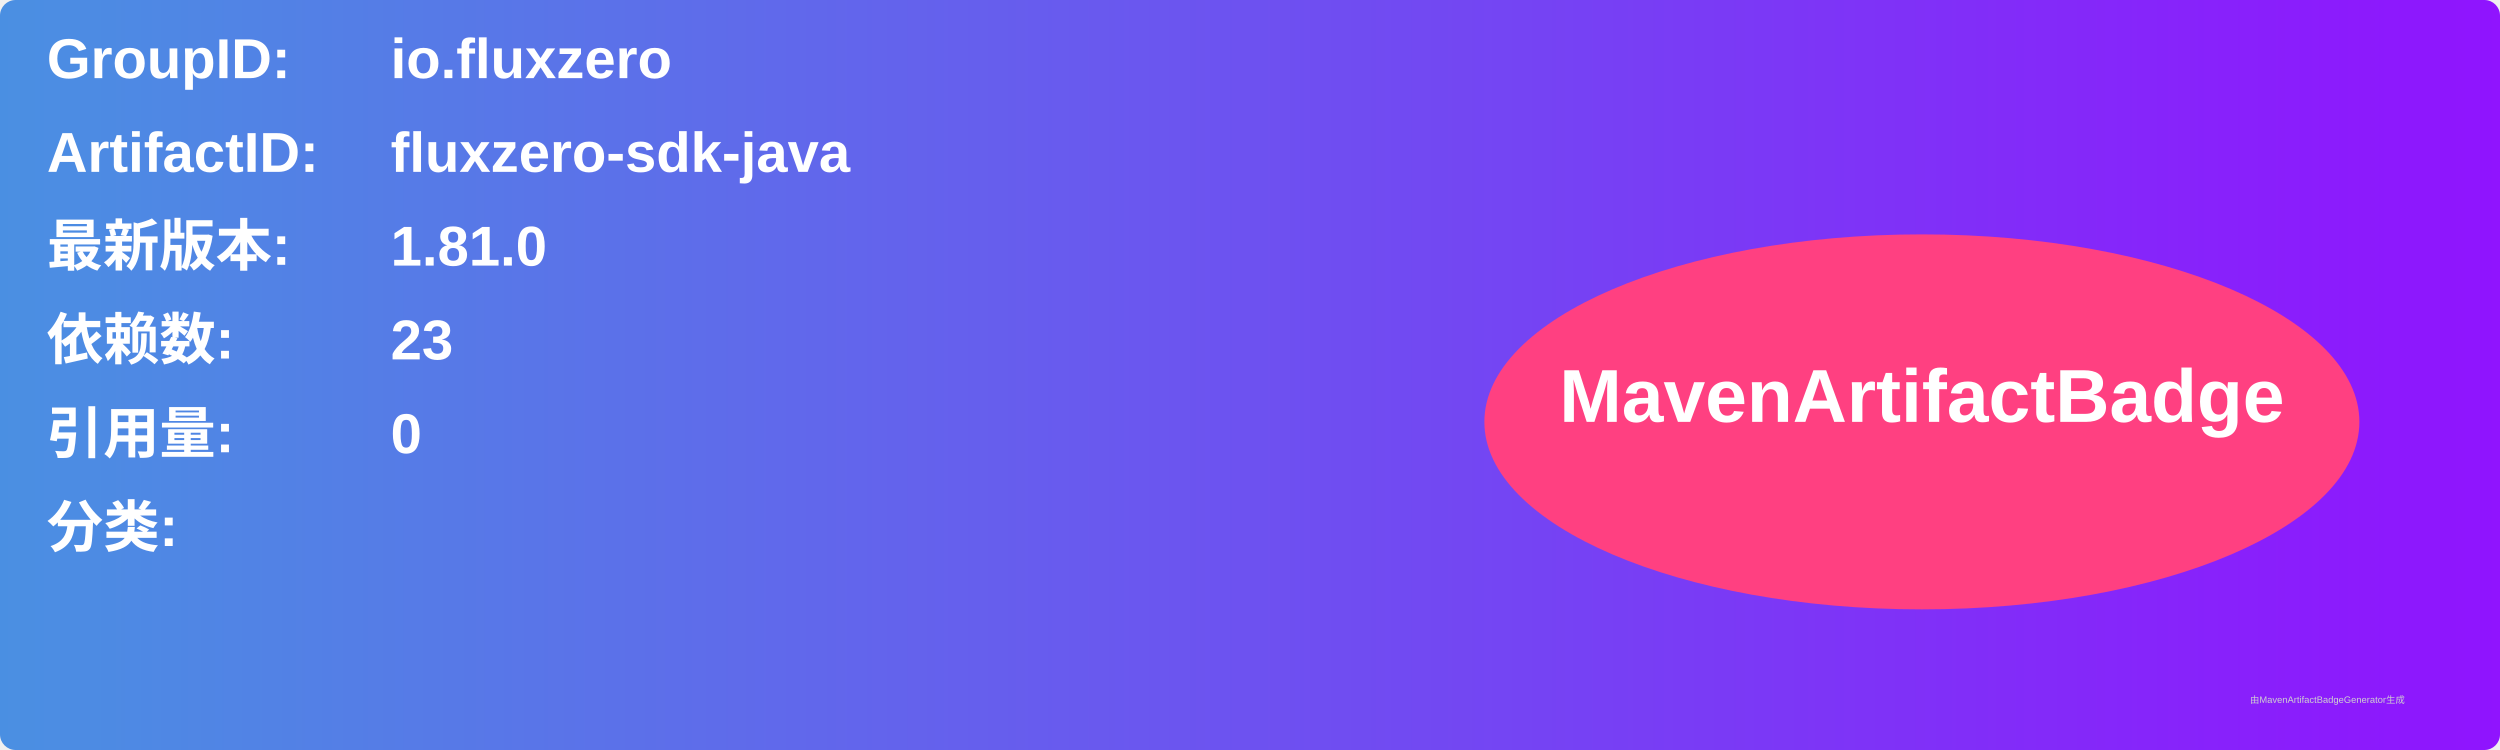
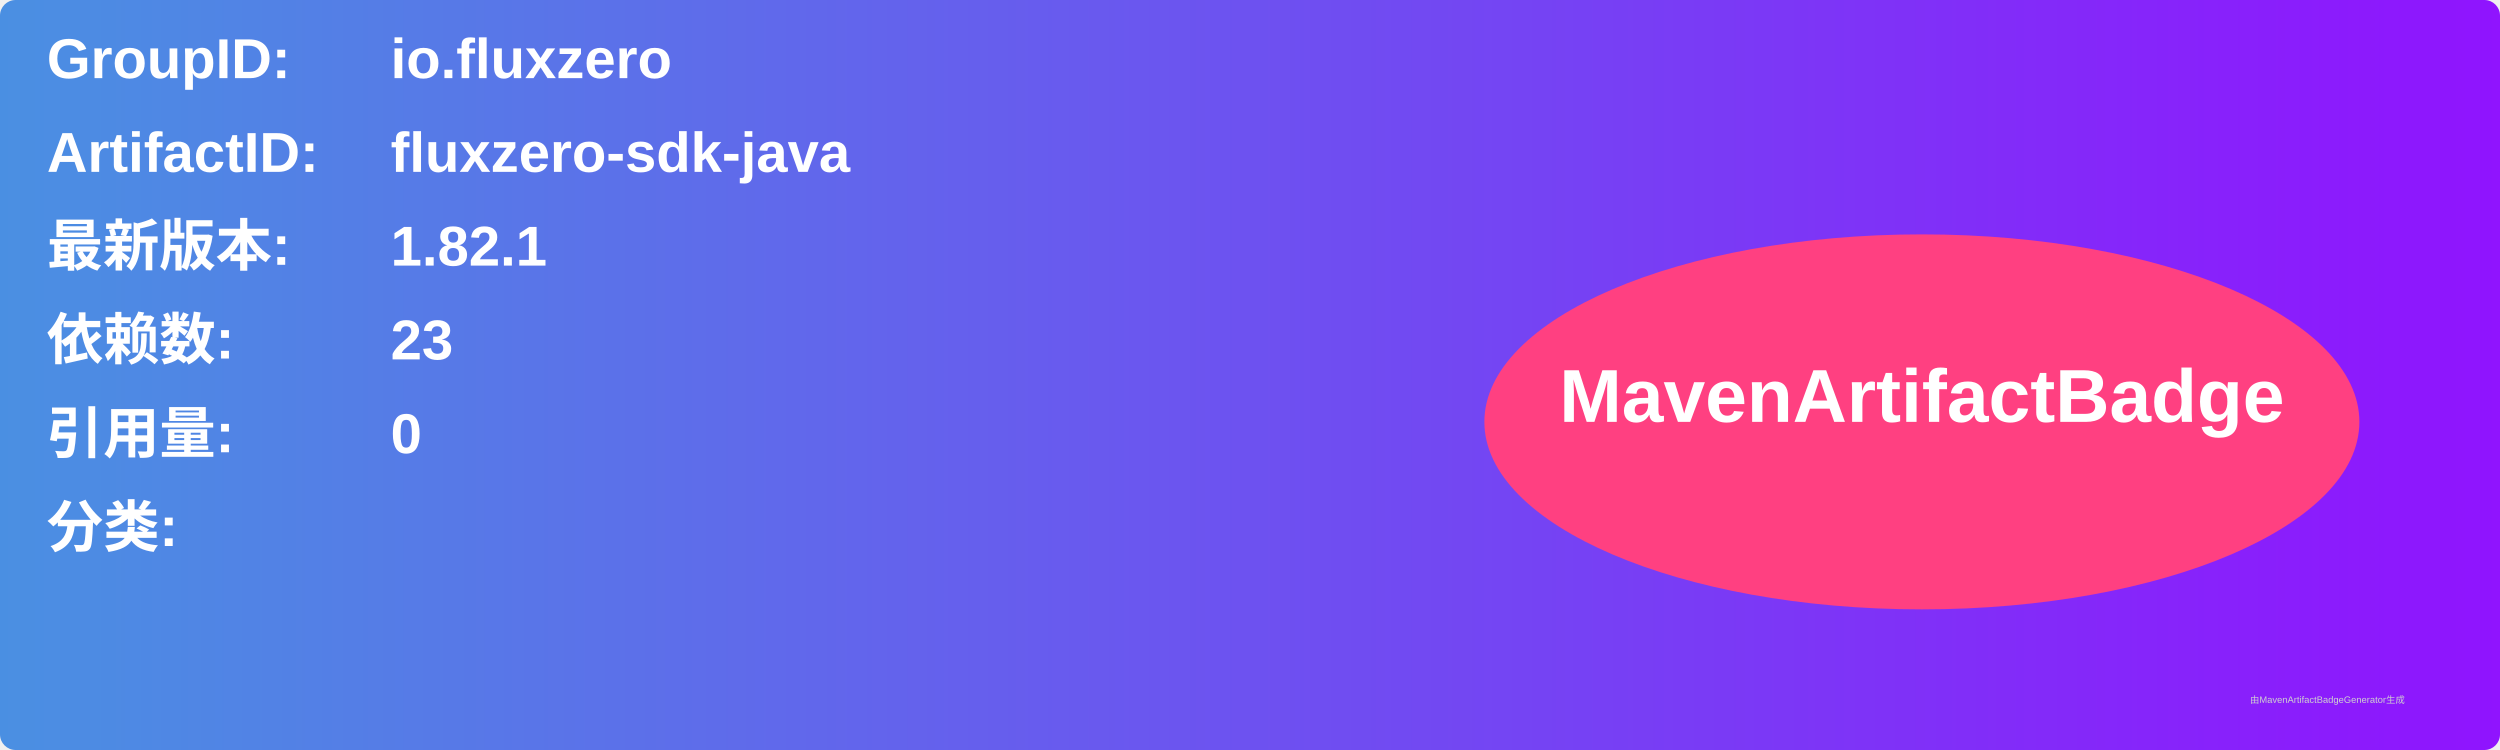
<svg xmlns="http://www.w3.org/2000/svg" width="800" height="240" viewBox="0 0 800 240">
  <linearGradient id="grad" x1="0%" y1="0%" x2="100%" y2="0%">
    <stop offset="0%" stop-color="#4a90e2" />
    <stop offset="100%" stop-color="#9013fe" />
  </linearGradient>
  <rect width="100%" height="100%" rx="5" ry="5" fill="url(#grad)" />
  <g transform="translate(15, 15)">
    <text x="0" y="10" font-family="Arial" font-size="18" fill="white" font-weight="bold" width="260">GroupID:</text>
    <text x="110" y="10" font-family="Arial" font-size="18" fill="white" font-weight="bold" width="460">io.fluxzero</text>
    <text x="0" y="40" font-family="Arial" font-size="18" fill="white" font-weight="bold" width="260">ArtifactID:</text>
    <text x="110" y="40" font-family="Arial" font-size="18" fill="white" font-weight="bold" width="460">fluxzero-sdk-java</text>
    <text x="0" y="70" font-family="Arial" font-size="18" fill="white" font-weight="bold">最新版本:</text>
    <text x="110" y="70" font-family="Arial" font-size="18" fill="white" font-weight="bold">
-       <tspan font-weight="bold">1.81.0</tspan>
+       <tspan font-weight="bold">1.82.1</tspan>
    </text>
    <text x="0" y="100" font-family="Arial" font-size="18" fill="white" font-weight="bold">依赖数: </text>
    <text x="110" y="100" font-family="Arial" font-size="18" fill="white">
      <tspan font-weight="bold">23</tspan>
    </text>
    <text x="0" y="130" font-family="Arial" font-size="18" fill="white" font-weight="bold">引用量: </text>
    <text x="110" y="130" font-family="Arial" font-size="18" fill="white">
      <tspan font-weight="bold">0</tspan>
    </text>
    <text x="0" y="160" font-family="Arial" font-size="18" fill="white" font-weight="bold">分类:</text>
    <text x="10" y="190" font-family="Arial" font-size="10" fill="white">
      <tspan font-weight="bold" />
    </text>
    <ellipse cx="600" cy="120" rx="140" ry="60" fill="#ff4081" />
    <text x="600" y="120" text-anchor="middle" font-family="Arial" font-size="24" fill="white" font-weight="bold">MavenArtifactBadge</text>
  </g>
  <text x="720" y="225" font-family="Arial" font-size="3" fill="#d0d0d0">由MavenArtifactBadgeGenerator生成</text>
</svg>
